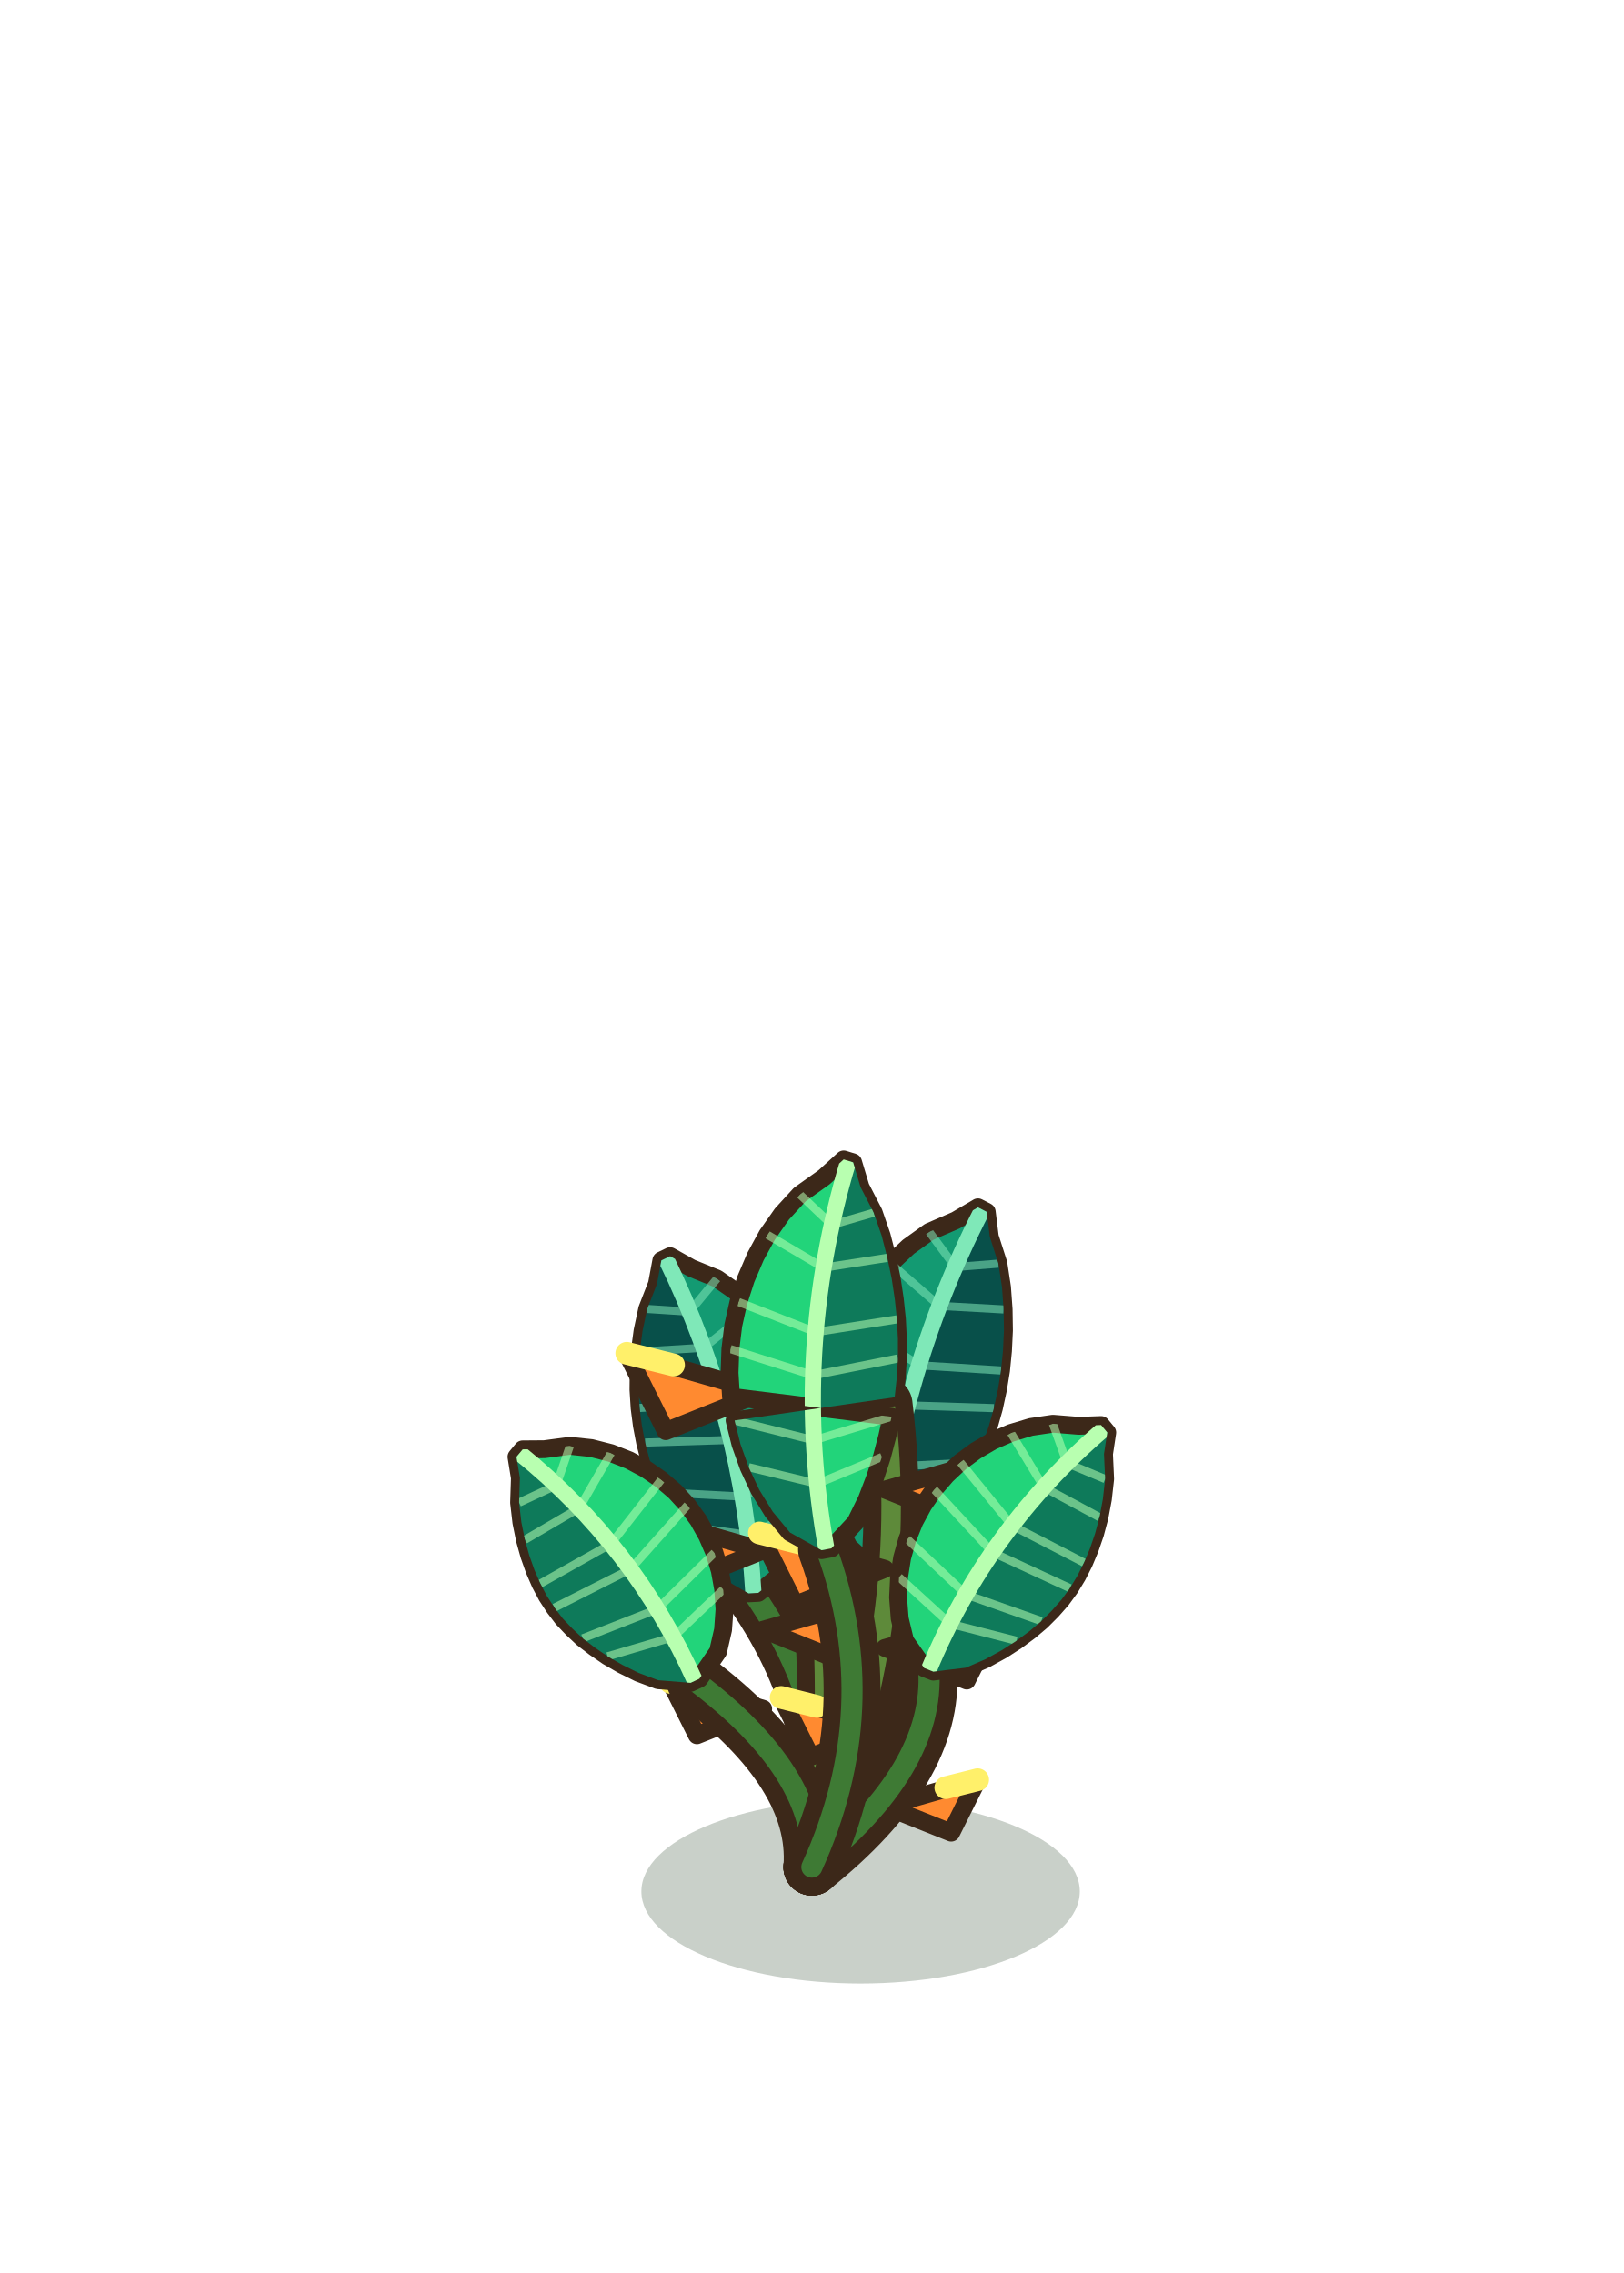
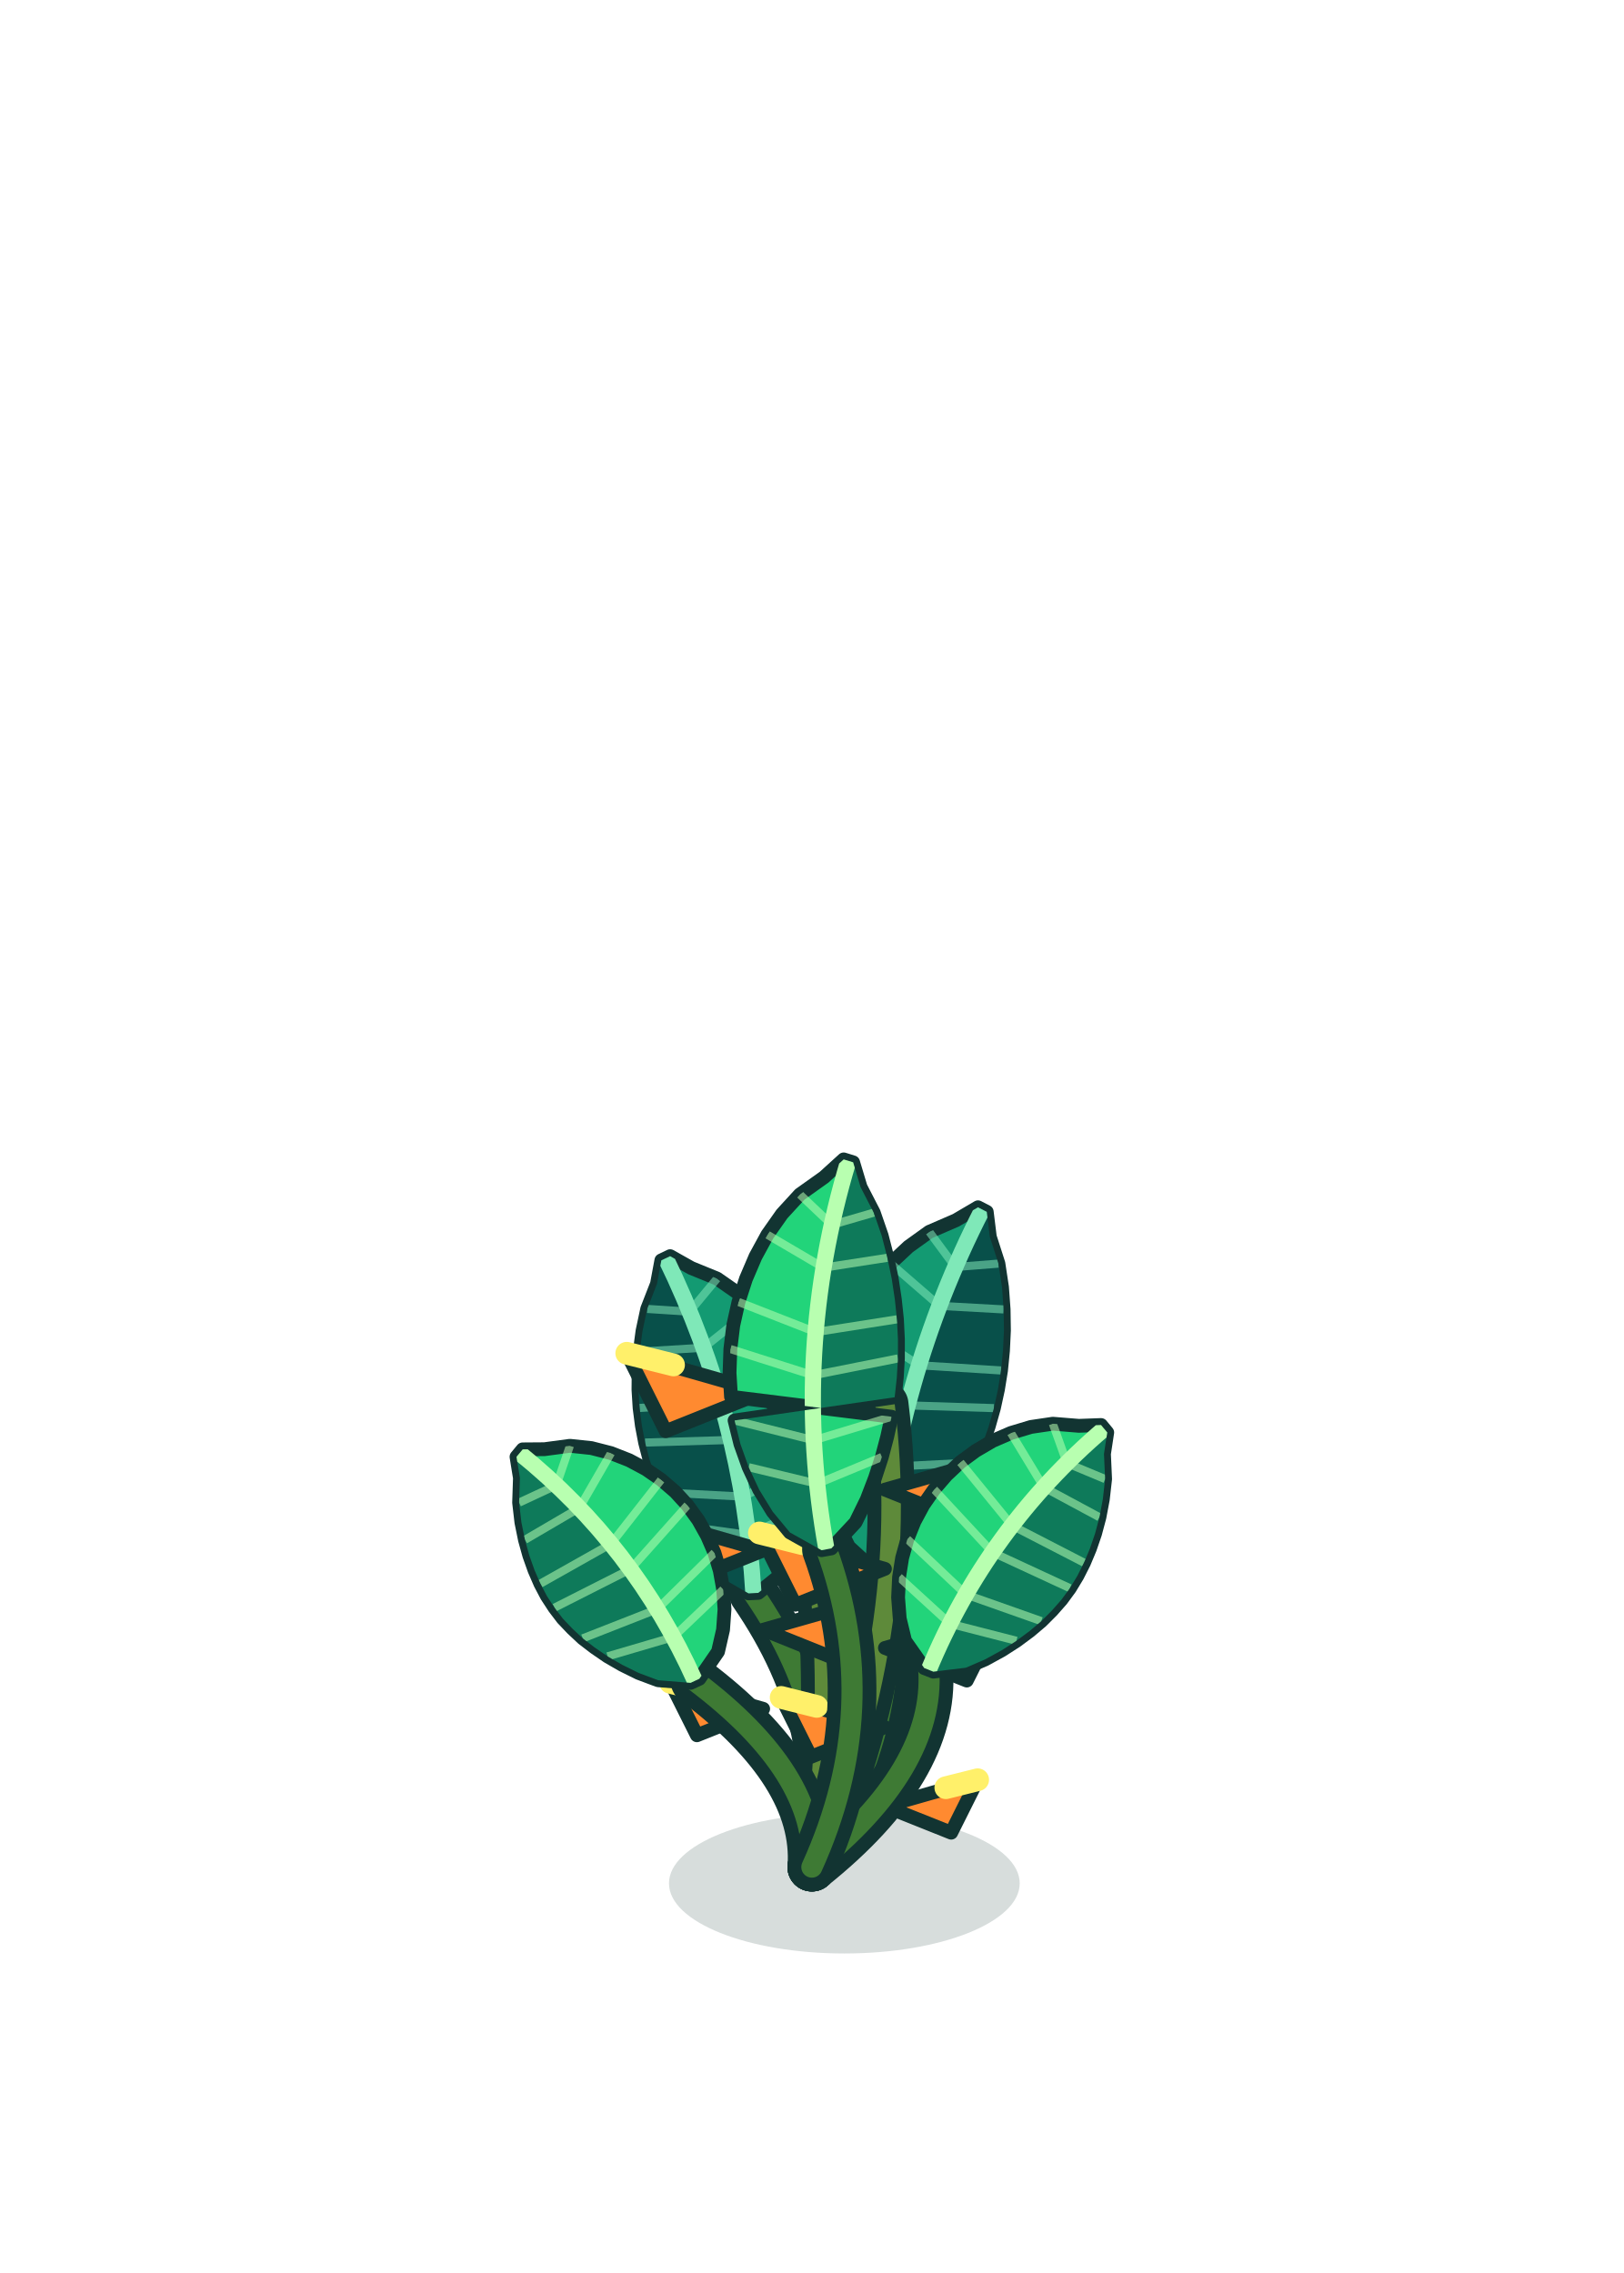
<svg xmlns="http://www.w3.org/2000/svg" width="100" height="140" viewBox="-50 -115 100 140">
-   <ellipse cx="3" cy="1.5" rx="13.5" ry="5.67" fill="rgba(30,60,30,0.24)" stroke="none" />
-   <path d="M0,0 Q2.2,-8.44 -3.6,-16.87" stroke="#3C2819" stroke-width="3.5" fill="none" stroke-linecap="round" />
+   <ellipse cx="2" cy="1" rx="10.8" ry="4.32" fill="rgba(6,40,36,0.16)" stroke="none" />
+   <path d="M0,0 Q2.2,-8.44 -3.6,-16.87" stroke="#123432" stroke-width="3" fill="none" stroke-linecap="round" />
  <path d="M0,0 Q2.2,-8.44 -3.6,-16.87" stroke="#3E7A34" stroke-width="1.3" fill="none" stroke-linecap="round" />
-   <path d="M-3.3,-16.89 L-1.64,-18.24 L-0.89,-19.57 L-0.37,-20.9 L-0.02,-22.24 L0.19,-23.57 L0.26,-24.9 L0.21,-26.21 L0.03,-27.5 L-0.27,-28.77 L-0.69,-30 L-1.23,-31.19 L-1.89,-32.33 L-2.67,-33.42 L-3.58,-34.45 L-4.62,-35.4 L-5.84,-36.25 L-7.43,-36.9 L-8.73,-37.63 L-9.27,-37.37 L-9.54,-35.92 L-10.14,-34.38 L-10.43,-33.02 L-10.6,-31.75 L-10.67,-30.55 L-10.68,-29.4 L-10.61,-28.28 L-10.47,-27.2 L-10.27,-26.15 L-10,-25.11 L-9.65,-24.09 L-9.23,-23.08 L-8.73,-22.07 L-8.16,-21.05 L-7.49,-20.02 L-6.7,-18.98 L-5.72,-17.91 L-3.9,-16.86 Z" fill="#139A72" stroke="#3C2819" stroke-width="1.1" stroke-linejoin="round" />
+   <path d="M-3.3,-16.89 L-1.64,-18.24 L-0.89,-19.57 L-0.37,-20.9 L-0.02,-22.24 L0.19,-23.57 L0.26,-24.9 L0.21,-26.21 L0.03,-27.5 L-0.27,-28.77 L-0.69,-30 L-1.23,-31.19 L-1.89,-32.33 L-2.67,-33.42 L-3.58,-34.45 L-4.62,-35.4 L-5.84,-36.25 L-7.43,-36.9 L-8.73,-37.63 L-9.27,-37.37 L-9.54,-35.92 L-10.14,-34.38 L-10.43,-33.02 L-10.6,-31.75 L-10.67,-30.55 L-10.68,-29.4 L-10.61,-28.28 L-10.47,-27.2 L-10.27,-26.15 L-10,-25.11 L-9.65,-24.09 L-9.23,-23.08 L-8.73,-22.07 L-8.16,-21.05 L-7.49,-20.02 L-6.7,-18.98 L-5.72,-17.91 L-3.9,-16.86 Z" fill="#139A72" stroke="#123432" stroke-width="0.85" stroke-linejoin="round" />
  <defs>
    <clipPath id="helopa0">
      <path d="M-3.3,-16.89 L-1.64,-18.24 L-0.89,-19.57 L-0.37,-20.9 L-0.02,-22.24 L0.19,-23.57 L0.26,-24.9 L0.21,-26.21 L0.03,-27.5 L-0.27,-28.77 L-0.69,-30 L-1.23,-31.19 L-1.89,-32.33 L-2.67,-33.42 L-3.58,-34.45 L-4.62,-35.4 L-5.84,-36.25 L-7.43,-36.9 L-8.73,-37.63 L-9.27,-37.37 L-9.54,-35.92 L-10.14,-34.38 L-10.43,-33.02 L-10.6,-31.75 L-10.67,-30.55 L-10.68,-29.4 L-10.61,-28.28 L-10.47,-27.2 L-10.27,-26.15 L-10,-25.11 L-9.65,-24.09 L-9.23,-23.08 L-8.73,-22.07 L-8.16,-21.05 L-7.49,-20.02 L-6.7,-18.98 L-5.72,-17.91 L-3.9,-16.86 Z" />
    </clipPath>
  </defs>
  <g clip-path="url(#helopa0)">
    <path d="M-3.6,-16.87 L-3.68,-18.08 L-3.79,-19.27 L-3.93,-20.46 L-4.09,-21.64 L-4.27,-22.82 L-4.48,-23.99 L-4.72,-25.15 L-4.98,-26.31 L-5.27,-27.46 L-5.58,-28.6 L-5.92,-29.74 L-6.28,-30.86 L-6.67,-31.99 L-7.09,-33.1 L-7.53,-34.21 L-7.99,-35.31 L-8.48,-36.41 L-9,-37.5 L-9.27,-37.37 L-9.54,-35.92 L-10.14,-34.38 L-10.43,-33.02 L-10.6,-31.75 L-10.67,-30.55 L-10.68,-29.4 L-10.61,-28.28 L-10.47,-27.2 L-10.27,-26.15 L-10,-25.11 L-9.65,-24.09 L-9.23,-23.08 L-8.73,-22.07 L-8.16,-21.05 L-7.49,-20.02 L-6.7,-18.98 L-5.72,-17.91 L-3.9,-16.86 Z" fill="#08504A" />
    <path d="M-3.93,-20.46 L-0.02,-22.24 M-3.93,-20.46 L-8.16,-21.05" stroke="#7FE8B8" stroke-width="0.5" opacity="0.55" fill="none" />
    <path d="M-4.27,-22.82 L0.26,-24.9 M-4.27,-22.82 L-9.23,-23.08" stroke="#7FE8B8" stroke-width="0.5" opacity="0.55" fill="none" />
    <path d="M-4.98,-26.31 L-0.27,-28.77 M-4.98,-26.31 L-10.27,-26.15" stroke="#7FE8B8" stroke-width="0.5" opacity="0.55" fill="none" />
    <path d="M-5.58,-28.6 L-1.23,-31.19 M-5.58,-28.6 L-10.61,-28.28" stroke="#7FE8B8" stroke-width="0.5" opacity="0.55" fill="none" />
    <path d="M-6.67,-31.99 L-3.58,-34.45 M-6.67,-31.99 L-10.6,-31.75" stroke="#7FE8B8" stroke-width="0.5" opacity="0.55" fill="none" />
    <path d="M-7.53,-34.21 L-5.84,-36.25 M-7.53,-34.21 L-10.14,-34.38" stroke="#7FE8B8" stroke-width="0.5" opacity="0.55" fill="none" />
    <path d="M-3.6,-16.87 Q-4.24,-27.73 -9,-37.5" stroke="#7FE8B8" stroke-width="1" fill="none" stroke-linecap="round" />
  </g>
-   <path d="M0,0 Q6.1,-9.11 4.2,-18.23" stroke="#3C2819" stroke-width="3.5" fill="none" stroke-linecap="round" />
+   <path d="M0,0 Q6.1,-9.11 4.2,-18.23" stroke="#123432" stroke-width="3" fill="none" stroke-linecap="round" />
  <path d="M0,0 Q6.1,-9.11 4.2,-18.23" stroke="#3E7A34" stroke-width="1.3" fill="none" stroke-linecap="round" />
-   <path d="M3.9,-18.25 L2.28,-19.73 L1.56,-21.18 L1.08,-22.62 L0.77,-24.07 L0.61,-25.51 L0.58,-26.93 L0.68,-28.34 L0.91,-29.73 L1.26,-31.08 L1.74,-32.4 L2.33,-33.68 L3.05,-34.91 L3.88,-36.08 L4.85,-37.18 L5.95,-38.21 L7.23,-39.13 L8.87,-39.84 L10.23,-40.64 L10.77,-40.36 L10.96,-38.82 L11.49,-37.17 L11.71,-35.72 L11.81,-34.35 L11.83,-33.05 L11.77,-31.8 L11.65,-30.59 L11.46,-29.42 L11.21,-28.27 L10.89,-27.14 L10.5,-26.03 L10.04,-24.93 L9.5,-23.82 L8.89,-22.72 L8.18,-21.6 L7.36,-20.47 L6.35,-19.33 L4.5,-18.2 Z" fill="#139A72" stroke="#3C2819" stroke-width="1.1" stroke-linejoin="round" />
+   <path d="M3.9,-18.25 L2.28,-19.73 L1.56,-21.18 L1.08,-22.62 L0.77,-24.07 L0.61,-25.51 L0.58,-26.93 L0.68,-28.34 L0.91,-29.73 L1.26,-31.08 L1.74,-32.4 L2.33,-33.68 L3.05,-34.91 L3.88,-36.08 L4.85,-37.18 L5.95,-38.21 L7.23,-39.13 L8.87,-39.84 L10.23,-40.64 L10.77,-40.36 L10.96,-38.82 L11.49,-37.17 L11.71,-35.72 L11.81,-34.35 L11.83,-33.05 L11.77,-31.8 L11.65,-30.59 L11.46,-29.42 L11.21,-28.27 L10.89,-27.14 L10.5,-26.03 L10.04,-24.93 L9.5,-23.82 L8.89,-22.72 L8.18,-21.6 L7.36,-20.47 L6.35,-19.33 L4.5,-18.2 Z" fill="#139A72" stroke="#123432" stroke-width="0.85" stroke-linejoin="round" />
  <defs>
    <clipPath id="helopa1">
      <path d="M3.9,-18.25 L2.28,-19.73 L1.56,-21.18 L1.08,-22.62 L0.77,-24.07 L0.61,-25.51 L0.58,-26.93 L0.68,-28.34 L0.91,-29.73 L1.26,-31.08 L1.74,-32.4 L2.33,-33.68 L3.05,-34.91 L3.88,-36.08 L4.85,-37.18 L5.95,-38.21 L7.23,-39.13 L8.87,-39.84 L10.23,-40.64 L10.77,-40.36 L10.96,-38.82 L11.49,-37.17 L11.71,-35.72 L11.81,-34.35 L11.83,-33.05 L11.77,-31.8 L11.65,-30.59 L11.46,-29.42 L11.21,-28.27 L10.89,-27.14 L10.5,-26.03 L10.04,-24.93 L9.5,-23.82 L8.89,-22.72 L8.18,-21.6 L7.36,-20.47 L6.35,-19.33 L4.5,-18.2 Z" />
    </clipPath>
  </defs>
  <g clip-path="url(#helopa1)">
    <path d="M4.2,-18.23 L4.32,-19.53 L4.46,-20.82 L4.63,-22.11 L4.83,-23.39 L5.06,-24.67 L5.31,-25.93 L5.59,-27.19 L5.9,-28.44 L6.24,-29.68 L6.6,-30.91 L6.99,-32.14 L7.41,-33.36 L7.86,-34.57 L8.33,-35.77 L8.83,-36.96 L9.36,-38.15 L9.92,-39.33 L10.5,-40.5 L10.77,-40.36 L10.96,-38.82 L11.49,-37.17 L11.71,-35.72 L11.81,-34.35 L11.83,-33.05 L11.77,-31.8 L11.65,-30.59 L11.46,-29.42 L11.21,-28.27 L10.89,-27.14 L10.5,-26.03 L10.04,-24.93 L9.5,-23.82 L8.89,-22.72 L8.18,-21.6 L7.36,-20.47 L6.35,-19.33 L4.5,-18.2 Z" fill="#08504A" />
    <path d="M4.63,-22.11 L0.77,-24.07 M4.63,-22.11 L8.89,-22.72" stroke="#7FE8B8" stroke-width="0.5" opacity="0.55" fill="none" />
    <path d="M5.06,-24.67 L0.58,-26.93 M5.06,-24.67 L10.04,-24.93" stroke="#7FE8B8" stroke-width="0.5" opacity="0.55" fill="none" />
    <path d="M5.9,-28.44 L1.26,-31.08 M5.9,-28.44 L11.21,-28.27" stroke="#7FE8B8" stroke-width="0.5" opacity="0.55" fill="none" />
    <path d="M6.6,-30.91 L2.33,-33.68 M6.6,-30.91 L11.65,-30.59" stroke="#7FE8B8" stroke-width="0.5" opacity="0.55" fill="none" />
    <path d="M7.86,-34.57 L4.85,-37.18 M7.86,-34.57 L11.81,-34.35" stroke="#7FE8B8" stroke-width="0.5" opacity="0.55" fill="none" />
    <path d="M8.83,-36.96 L7.23,-39.13 M8.83,-36.96 L11.49,-37.17" stroke="#7FE8B8" stroke-width="0.5" opacity="0.55" fill="none" />
    <path d="M4.2,-18.23 Q5.12,-29.99 10.5,-40.5" stroke="#7FE8B8" stroke-width="1" fill="none" stroke-linecap="round" />
  </g>
-   <path d="M0,0 Q2.5,-17.25 -3,-34.5" stroke="#3C2819" stroke-width="3.4" fill="none" stroke-linecap="round" />
+   <path d="M0,0 Q2.5,-17.25 -3,-34.5" stroke="#123432" stroke-width="2.9" fill="none" stroke-linecap="round" />
  <path d="M0,0 Q2.5,-17.25 -3,-34.5" stroke="#5E8A3A" stroke-width="1.2" fill="none" stroke-linecap="round" />
-   <path d="M-3,-29.25 l-8.4,-2.4 l2.4,4.8 Z" fill="#FF8A30" stroke="#3C2819" stroke-width="1.1" stroke-linejoin="round" />
+   <path d="M-3,-29.25 l-8.4,-2.4 l2.4,4.8 Z" fill="#FF8A30" stroke="#123432" stroke-width="0.85" stroke-linejoin="round" />
  <path d="M-8.52,-30.93 l-2.88,-0.72" stroke="#FFF06A" stroke-width="1.4" stroke-linecap="round" />
-   <path d="M-3,-24.37 l7.73,-2.21 l-2.21,4.42 Z" fill="#FF8A30" stroke="#3C2819" stroke-width="1.1" stroke-linejoin="round" />
+   <path d="M-3,-24.37 l7.73,-2.21 l-2.21,4.42 Z" fill="#FF8A30" stroke="#123432" stroke-width="0.85" stroke-linejoin="round" />
  <path d="M2.08,-25.92 l2.65,-0.66" stroke="#FFF06A" stroke-width="1.4" stroke-linecap="round" />
-   <path d="M-3,-19.5 l-7.06,-2.02 l2.02,4.03 Z" fill="#FF8A30" stroke="#3C2819" stroke-width="1.1" stroke-linejoin="round" />
+   <path d="M-3,-19.5 l-7.06,-2.02 l2.02,4.03 Z" fill="#FF8A30" stroke="#123432" stroke-width="0.85" stroke-linejoin="round" />
  <path d="M-7.64,-20.91 l-2.42,-0.6" stroke="#FFF06A" stroke-width="1.4" stroke-linecap="round" />
-   <path d="M-3,-14.62 l6.38,-1.82 l-1.82,3.65 Z" fill="#FF8A30" stroke="#3C2819" stroke-width="1.1" stroke-linejoin="round" />
+   <path d="M-3,-14.62 l6.38,-1.82 l-1.82,3.65 Z" fill="#FF8A30" stroke="#123432" stroke-width="0.85" stroke-linejoin="round" />
  <path d="M1.2,-15.9 l2.19,-0.55" stroke="#FFF06A" stroke-width="1.4" stroke-linecap="round" />
-   <path d="M-3,-9.75 l-5.71,-1.63 l1.63,3.26 Z" fill="#FF8A30" stroke="#3C2819" stroke-width="1.1" stroke-linejoin="round" />
+   <path d="M-3,-9.75 l-5.71,-1.63 l1.63,3.26 Z" fill="#FF8A30" stroke="#123432" stroke-width="0.85" stroke-linejoin="round" />
  <path d="M-6.75,-10.89 l-1.96,-0.49" stroke="#FFF06A" stroke-width="1.4" stroke-linecap="round" />
-   <path d="M0,0 Q6.25,-14.25 4.5,-28.5" stroke="#3C2819" stroke-width="3.4" fill="none" stroke-linecap="round" />
+   <path d="M0,0 Q6.25,-14.25 4.5,-28.5" stroke="#123432" stroke-width="2.9" fill="none" stroke-linecap="round" />
  <path d="M0,0 Q6.25,-14.25 4.5,-28.5" stroke="#5E8A3A" stroke-width="1.2" fill="none" stroke-linecap="round" />
-   <path d="M4.5,-23.25 l8.4,-2.4 l-2.4,4.8 Z" fill="#FF8A30" stroke="#3C2819" stroke-width="1.1" stroke-linejoin="round" />
+   <path d="M4.5,-23.25 l8.4,-2.4 l-2.4,4.8 Z" fill="#FF8A30" stroke="#123432" stroke-width="0.85" stroke-linejoin="round" />
  <path d="M10.02,-24.93 l2.88,-0.72" stroke="#FFF06A" stroke-width="1.4" stroke-linecap="round" />
-   <path d="M4.5,-18.37 l-7.73,-2.21 l2.21,4.42 Z" fill="#FF8A30" stroke="#3C2819" stroke-width="1.1" stroke-linejoin="round" />
+   <path d="M4.5,-18.37 l-7.73,-2.21 l2.21,4.42 Z" fill="#FF8A30" stroke="#123432" stroke-width="0.85" stroke-linejoin="round" />
  <path d="M-0.58,-19.92 l-2.65,-0.66" stroke="#FFF06A" stroke-width="1.4" stroke-linecap="round" />
-   <path d="M4.5,-13.5 l7.06,-2.02 l-2.02,4.03 Z" fill="#FF8A30" stroke="#3C2819" stroke-width="1.1" stroke-linejoin="round" />
+   <path d="M4.5,-13.5 l7.06,-2.02 l-2.02,4.03 Z" fill="#FF8A30" stroke="#123432" stroke-width="0.85" stroke-linejoin="round" />
  <path d="M9.14,-14.91 l2.42,-0.6" stroke="#FFF06A" stroke-width="1.4" stroke-linecap="round" />
-   <path d="M4.5,-8.62 l-6.38,-1.82 l1.82,3.65 Z" fill="#FF8A30" stroke="#3C2819" stroke-width="1.1" stroke-linejoin="round" />
+   <path d="M4.5,-8.62 l-6.38,-1.82 l1.82,3.65 Z" fill="#FF8A30" stroke="#123432" stroke-width="0.85" stroke-linejoin="round" />
  <path d="M0.3,-9.9 l-2.19,-0.55" stroke="#FFF06A" stroke-width="1.4" stroke-linecap="round" />
-   <path d="M4.5,-3.75 l5.71,-1.63 l-1.63,3.26 Z" fill="#FF8A30" stroke="#3C2819" stroke-width="1.1" stroke-linejoin="round" />
+   <path d="M4.5,-3.75 l5.71,-1.63 l-1.63,3.26 Z" fill="#FF8A30" stroke="#123432" stroke-width="0.85" stroke-linejoin="round" />
  <path d="M8.25,-4.89 l1.96,-0.49" stroke="#FFF06A" stroke-width="1.4" stroke-linecap="round" />
-   <path d="M0,0 Q0.4,-5.74 -7.2,-11.47" stroke="#3C2819" stroke-width="3.5" fill="none" stroke-linecap="round" />
+   <path d="M0,0 Q0.4,-5.74 -7.2,-11.47" stroke="#123432" stroke-width="3" fill="none" stroke-linecap="round" />
  <path d="M0,0 Q0.4,-5.74 -7.2,-11.47" stroke="#3E7A34" stroke-width="1.3" fill="none" stroke-linecap="round" />
-   <path d="M-6.93,-11.6 L-5.78,-13.27 L-5.47,-14.62 L-5.38,-15.88 L-5.46,-17.1 L-5.67,-18.26 L-6,-19.36 L-6.45,-20.4 L-7,-21.38 L-7.66,-22.29 L-8.42,-23.12 L-9.28,-23.86 L-10.22,-24.51 L-11.25,-25.06 L-12.37,-25.5 L-13.58,-25.81 L-14.9,-25.95 L-16.47,-25.74 L-17.81,-25.73 L-18.19,-25.27 L-17.98,-23.97 L-18.03,-22.45 L-17.89,-21.24 L-17.67,-20.16 L-17.4,-19.19 L-17.08,-18.29 L-16.72,-17.46 L-16.32,-16.7 L-15.85,-15.98 L-15.34,-15.31 L-14.75,-14.69 L-14.11,-14.09 L-13.38,-13.53 L-12.58,-12.98 L-11.68,-12.46 L-10.67,-11.96 L-9.47,-11.51 L-7.47,-11.35 Z" fill="#22D47A" stroke="#3C2819" stroke-width="1.1" stroke-linejoin="round" />
+   <path d="M-6.93,-11.6 L-5.78,-13.27 L-5.47,-14.62 L-5.38,-15.88 L-5.46,-17.1 L-5.67,-18.26 L-6,-19.36 L-6.45,-20.4 L-7,-21.38 L-7.66,-22.29 L-8.42,-23.12 L-9.28,-23.86 L-10.22,-24.51 L-11.25,-25.06 L-12.37,-25.5 L-13.58,-25.81 L-14.9,-25.95 L-16.47,-25.74 L-17.81,-25.73 L-18.19,-25.27 L-17.98,-23.97 L-18.03,-22.45 L-17.89,-21.24 L-17.67,-20.16 L-17.4,-19.19 L-17.08,-18.29 L-16.72,-17.46 L-16.32,-16.7 L-15.85,-15.98 L-15.34,-15.31 L-14.75,-14.69 L-14.11,-14.09 L-13.38,-13.53 L-12.58,-12.98 L-11.68,-12.46 L-10.67,-11.96 L-9.47,-11.51 L-7.47,-11.35 Z" fill="#22D47A" stroke="#123432" stroke-width="0.85" stroke-linejoin="round" />
  <defs>
    <clipPath id="helopb0">
      <path d="M-6.93,-11.6 L-5.78,-13.27 L-5.47,-14.62 L-5.38,-15.88 L-5.46,-17.1 L-5.67,-18.26 L-6,-19.36 L-6.45,-20.4 L-7,-21.38 L-7.66,-22.29 L-8.42,-23.12 L-9.28,-23.86 L-10.22,-24.51 L-11.25,-25.06 L-12.37,-25.5 L-13.58,-25.81 L-14.9,-25.95 L-16.47,-25.74 L-17.81,-25.73 L-18.19,-25.27 L-17.98,-23.97 L-18.03,-22.45 L-17.89,-21.24 L-17.67,-20.16 L-17.4,-19.19 L-17.08,-18.29 L-16.72,-17.46 L-16.32,-16.7 L-15.85,-15.98 L-15.34,-15.31 L-14.75,-14.69 L-14.11,-14.09 L-13.38,-13.53 L-12.58,-12.98 L-11.68,-12.46 L-10.67,-11.96 L-9.47,-11.51 L-7.47,-11.35 Z" />
    </clipPath>
  </defs>
  <g clip-path="url(#helopb0)">
    <path d="M-7.2,-11.47 L-7.62,-12.39 L-8.07,-13.29 L-8.53,-14.17 L-9.02,-15.04 L-9.52,-15.89 L-10.05,-16.73 L-10.6,-17.55 L-11.17,-18.35 L-11.76,-19.14 L-12.37,-19.91 L-13,-20.66 L-13.65,-21.4 L-14.32,-22.12 L-15.02,-22.83 L-15.73,-23.52 L-16.47,-24.2 L-17.22,-24.86 L-18,-25.5 L-18.19,-25.27 L-17.98,-23.97 L-18.03,-22.45 L-17.89,-21.24 L-17.67,-20.16 L-17.4,-19.19 L-17.08,-18.29 L-16.72,-17.46 L-16.32,-16.7 L-15.85,-15.98 L-15.34,-15.31 L-14.75,-14.69 L-14.11,-14.09 L-13.38,-13.53 L-12.58,-12.98 L-11.68,-12.46 L-10.67,-11.96 L-9.47,-11.51 L-7.47,-11.35 Z" fill="#0E7A5A" />
    <path d="M-8.53,-14.17 L-5.46,-17.1 M-8.53,-14.17 L-12.58,-12.98" stroke="#B8FFB0" stroke-width="0.5" opacity="0.55" fill="none" />
    <path d="M-9.52,-15.89 L-6,-19.36 M-9.52,-15.89 L-14.11,-14.09" stroke="#B8FFB0" stroke-width="0.5" opacity="0.55" fill="none" />
    <path d="M-11.17,-18.35 L-7.66,-22.29 M-11.17,-18.35 L-15.85,-15.98" stroke="#B8FFB0" stroke-width="0.5" opacity="0.55" fill="none" />
    <path d="M-12.37,-19.91 L-9.28,-23.86 M-12.37,-19.91 L-16.72,-17.46" stroke="#B8FFB0" stroke-width="0.5" opacity="0.55" fill="none" />
    <path d="M-14.32,-22.12 L-12.37,-25.5 M-14.32,-22.12 L-17.67,-20.16" stroke="#B8FFB0" stroke-width="0.5" opacity="0.55" fill="none" />
    <path d="M-15.73,-23.52 L-14.9,-25.95 M-15.73,-23.52 L-18.03,-22.45" stroke="#B8FFB0" stroke-width="0.5" opacity="0.55" fill="none" />
    <path d="M-7.2,-11.47 Q-10.92,-19.78 -18,-25.5" stroke="#B8FFB0" stroke-width="1" fill="none" stroke-linecap="round" />
  </g>
-   <path d="M0,0 Q7.6,-6.07 7.2,-12.15" stroke="#3C2819" stroke-width="3.5" fill="none" stroke-linecap="round" />
+   <path d="M0,0 Q7.6,-6.07 7.2,-12.15" stroke="#123432" stroke-width="3" fill="none" stroke-linecap="round" />
  <path d="M0,0 Q7.6,-6.07 7.2,-12.15" stroke="#3E7A34" stroke-width="1.3" fill="none" stroke-linecap="round" />
-   <path d="M6.92,-12.26 L5.74,-13.94 L5.41,-15.31 L5.31,-16.61 L5.37,-17.86 L5.56,-19.05 L5.88,-20.2 L6.32,-21.29 L6.87,-22.31 L7.53,-23.26 L8.29,-24.14 L9.14,-24.94 L10.09,-25.64 L11.13,-26.25 L12.26,-26.74 L13.49,-27.11 L14.84,-27.31 L16.44,-27.18 L17.81,-27.23 L18.19,-26.77 L17.99,-25.45 L18.06,-23.9 L17.92,-22.66 L17.71,-21.55 L17.44,-20.54 L17.12,-19.61 L16.76,-18.75 L16.35,-17.94 L15.89,-17.18 L15.37,-16.47 L14.78,-15.8 L14.13,-15.15 L13.41,-14.54 L12.6,-13.94 L11.7,-13.36 L10.68,-12.8 L9.48,-12.28 L7.48,-12.04 Z" fill="#22D47A" stroke="#3C2819" stroke-width="1.1" stroke-linejoin="round" />
+   <path d="M6.92,-12.26 L5.74,-13.94 L5.41,-15.31 L5.31,-16.61 L5.37,-17.86 L5.56,-19.05 L5.88,-20.2 L6.32,-21.29 L6.87,-22.31 L7.53,-23.26 L8.29,-24.14 L9.14,-24.94 L10.09,-25.64 L11.13,-26.25 L12.26,-26.74 L13.49,-27.11 L14.84,-27.31 L16.44,-27.18 L17.81,-27.23 L18.19,-26.77 L17.99,-25.45 L18.06,-23.9 L17.92,-22.66 L17.71,-21.55 L17.44,-20.54 L17.12,-19.61 L16.76,-18.75 L16.35,-17.94 L15.89,-17.18 L15.37,-16.47 L14.78,-15.8 L14.13,-15.15 L13.41,-14.54 L12.6,-13.94 L11.7,-13.36 L10.68,-12.8 L9.48,-12.28 L7.48,-12.04 Z" fill="#22D47A" stroke="#123432" stroke-width="0.85" stroke-linejoin="round" />
  <defs>
    <clipPath id="helopb1">
      <path d="M6.92,-12.26 L5.74,-13.94 L5.41,-15.31 L5.31,-16.61 L5.37,-17.86 L5.56,-19.05 L5.88,-20.2 L6.32,-21.29 L6.87,-22.31 L7.53,-23.26 L8.29,-24.14 L9.14,-24.94 L10.09,-25.64 L11.13,-26.25 L12.26,-26.74 L13.49,-27.11 L14.84,-27.31 L16.44,-27.18 L17.81,-27.23 L18.19,-26.77 L17.99,-25.45 L18.06,-23.9 L17.92,-22.66 L17.71,-21.55 L17.44,-20.54 L17.12,-19.61 L16.76,-18.75 L16.35,-17.94 L15.89,-17.18 L15.37,-16.47 L14.78,-15.8 L14.13,-15.15 L13.41,-14.54 L12.6,-13.94 L11.7,-13.36 L10.68,-12.8 L9.48,-12.28 L7.48,-12.04 Z" />
    </clipPath>
  </defs>
  <g clip-path="url(#helopb1)">
    <path d="M7.2,-12.15 L7.61,-13.11 L8.05,-14.06 L8.51,-14.99 L8.98,-15.9 L9.49,-16.79 L10.01,-17.68 L10.55,-18.54 L11.12,-19.39 L11.71,-20.22 L12.32,-21.04 L12.95,-21.84 L13.61,-22.63 L14.29,-23.39 L14.98,-24.15 L15.71,-24.88 L16.45,-25.61 L17.21,-26.31 L18,-27 L18.19,-26.77 L17.99,-25.45 L18.06,-23.9 L17.92,-22.66 L17.71,-21.55 L17.44,-20.54 L17.12,-19.61 L16.76,-18.75 L16.35,-17.94 L15.89,-17.18 L15.37,-16.47 L14.78,-15.8 L14.13,-15.15 L13.41,-14.54 L12.6,-13.94 L11.7,-13.36 L10.68,-12.8 L9.48,-12.28 L7.48,-12.04 Z" fill="#0E7A5A" />
    <path d="M8.51,-14.99 L5.37,-17.86 M8.51,-14.99 L12.6,-13.94" stroke="#B8FFB0" stroke-width="0.5" opacity="0.55" fill="none" />
    <path d="M9.49,-16.79 L5.88,-20.2 M9.49,-16.79 L14.13,-15.15" stroke="#B8FFB0" stroke-width="0.5" opacity="0.55" fill="none" />
    <path d="M11.12,-19.39 L7.53,-23.26 M11.12,-19.39 L15.89,-17.18" stroke="#B8FFB0" stroke-width="0.5" opacity="0.55" fill="none" />
    <path d="M12.32,-21.04 L9.14,-24.94 M12.32,-21.04 L16.76,-18.75" stroke="#B8FFB0" stroke-width="0.5" opacity="0.55" fill="none" />
    <path d="M14.29,-23.39 L12.26,-26.74 M14.29,-23.39 L17.71,-21.55" stroke="#B8FFB0" stroke-width="0.5" opacity="0.55" fill="none" />
    <path d="M15.71,-24.88 L14.84,-27.31 M15.71,-24.88 L18.06,-23.9" stroke="#B8FFB0" stroke-width="0.5" opacity="0.55" fill="none" />
    <path d="M7.2,-12.15 Q10.82,-20.87 18,-27" stroke="#B8FFB0" stroke-width="1" fill="none" stroke-linecap="round" />
  </g>
-   <path d="M0,0 Q4.45,-9.79 0.9,-19.57" stroke="#3C2819" stroke-width="3.5" fill="none" stroke-linecap="round" />
+   <path d="M0,0 Q4.45,-9.79 0.9,-19.57" stroke="#123432" stroke-width="3" fill="none" stroke-linecap="round" />
  <path d="M0,0 Q4.45,-9.79 0.9,-19.57" stroke="#3E7A34" stroke-width="1.3" fill="none" stroke-linecap="round" />
-   <path d="M1.2,-19.63 L2.69,-21.23 L3.38,-22.64 L3.89,-23.97 L4.31,-25.26 L4.64,-26.51 L4.91,-27.74 L-4.98,-28.97 L-5.07,-30.44 L-5.02,-31.91 L-4.84,-33.37 L-4.52,-34.81 L-4.06,-36.23 L-3.47,-37.61 L-2.74,-38.95 L-1.84,-40.23 L-0.74,-41.43 L0.75,-42.49 L1.96,-43.59 L2.54,-43.41 L3,-41.88 L3.81,-40.31 L4.3,-38.89 L4.65,-37.53 L4.92,-36.23 L5.11,-34.97 L5.24,-33.74 L5.3,-32.52 L5.3,-31.33 L5.23,-30.14 L5.1,-28.94 L-4.76,-27.51 L-4.4,-26.06 L-3.89,-24.63 L-3.24,-23.24 L-2.41,-21.89 L-1.35,-20.61 L0.6,-19.52 Z" fill="#22D47A" stroke="#3C2819" stroke-width="1.1" stroke-linejoin="round" />
+   <path d="M1.2,-19.63 L2.69,-21.23 L3.38,-22.64 L3.89,-23.97 L4.31,-25.26 L4.64,-26.51 L4.91,-27.74 L-4.98,-28.97 L-5.07,-30.44 L-5.02,-31.91 L-4.84,-33.37 L-4.52,-34.81 L-4.06,-36.23 L-3.47,-37.61 L-2.74,-38.95 L-1.84,-40.23 L-0.74,-41.43 L0.75,-42.49 L1.96,-43.59 L2.54,-43.41 L3,-41.88 L3.81,-40.31 L4.3,-38.89 L4.65,-37.53 L4.92,-36.23 L5.11,-34.97 L5.24,-33.74 L5.3,-32.52 L5.3,-31.33 L5.23,-30.14 L5.1,-28.94 L-4.76,-27.51 L-4.4,-26.06 L-3.89,-24.63 L-3.24,-23.24 L-2.41,-21.89 L-1.35,-20.61 L0.6,-19.52 Z" fill="#22D47A" stroke="#123432" stroke-width="0.85" stroke-linejoin="round" />
  <defs>
    <clipPath id="helopb2">
      <path d="M1.2,-19.63 L2.69,-21.23 L3.38,-22.64 L3.89,-23.97 L4.31,-25.26 L4.64,-26.51 L4.91,-27.74 L-4.98,-28.97 L-5.07,-30.44 L-5.02,-31.91 L-4.84,-33.37 L-4.52,-34.81 L-4.06,-36.23 L-3.47,-37.61 L-2.74,-38.95 L-1.84,-40.23 L-0.74,-41.43 L0.75,-42.49 L1.96,-43.59 L2.54,-43.41 L3,-41.88 L3.81,-40.31 L4.3,-38.89 L4.65,-37.53 L4.92,-36.23 L5.11,-34.97 L5.24,-33.74 L5.3,-32.52 L5.3,-31.33 L5.23,-30.14 L5.1,-28.94 L-4.76,-27.51 L-4.4,-26.06 L-3.89,-24.63 L-3.24,-23.24 L-2.41,-21.89 L-1.35,-20.61 L0.6,-19.52 Z" />
    </clipPath>
  </defs>
  <g clip-path="url(#helopb2)">
    <path d="M0.9,-19.57 L0.67,-20.92 L0.48,-22.27 L0.33,-23.61 L0.21,-24.95 L0.12,-26.29 L0.07,-27.62 L0.06,-28.96 L0.08,-30.29 L0.14,-31.62 L0.23,-32.95 L0.36,-34.27 L0.52,-35.6 L0.72,-36.92 L0.96,-38.24 L1.23,-39.56 L1.53,-40.87 L1.87,-42.19 L2.25,-43.5 L2.54,-43.41 L3,-41.88 L3.81,-40.31 L4.3,-38.89 L4.65,-37.53 L4.92,-36.23 L5.11,-34.97 L5.24,-33.74 L5.3,-32.52 L5.3,-31.33 L5.23,-30.14 L5.1,-28.94 L-4.76,-27.51 L-4.4,-26.06 L-3.89,-24.63 L-3.24,-23.24 L-2.41,-21.89 L-1.35,-20.61 L0.6,-19.52 Z" fill="#0E7A5A" />
    <path d="M0.33,-23.61 L4.31,-25.26 M0.33,-23.61 L-3.89,-24.63" stroke="#B8FFB0" stroke-width="0.5" opacity="0.55" fill="none" />
    <path d="M0.12,-26.29 L4.91,-27.74 M0.12,-26.29 L-4.76,-27.51" stroke="#B8FFB0" stroke-width="0.5" opacity="0.55" fill="none" />
    <path d="M0.08,-30.29 L-5.02,-31.91 M0.08,-30.29 L5.3,-31.33" stroke="#B8FFB0" stroke-width="0.5" opacity="0.55" fill="none" />
    <path d="M0.23,-32.95 L-4.52,-34.81 M0.23,-32.95 L5.24,-33.74" stroke="#B8FFB0" stroke-width="0.5" opacity="0.55" fill="none" />
    <path d="M0.72,-36.92 L-2.74,-38.95 M0.72,-36.92 L4.65,-37.53" stroke="#B8FFB0" stroke-width="0.5" opacity="0.55" fill="none" />
    <path d="M1.23,-39.56 L-0.74,-41.43 M1.23,-39.56 L3.81,-40.31" stroke="#B8FFB0" stroke-width="0.5" opacity="0.55" fill="none" />
    <path d="M0.9,-19.57 Q-1.3,-31.7 2.25,-43.5" stroke="#B8FFB0" stroke-width="1" fill="none" stroke-linecap="round" />
  </g>
</svg>
